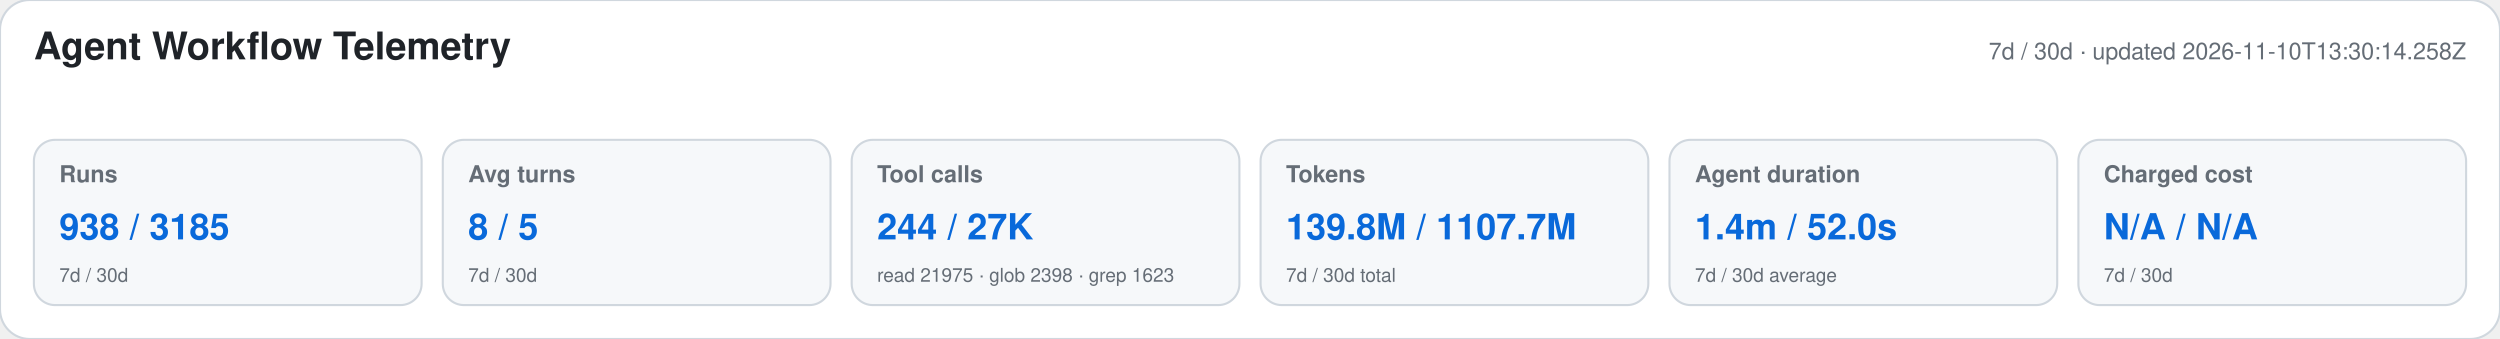
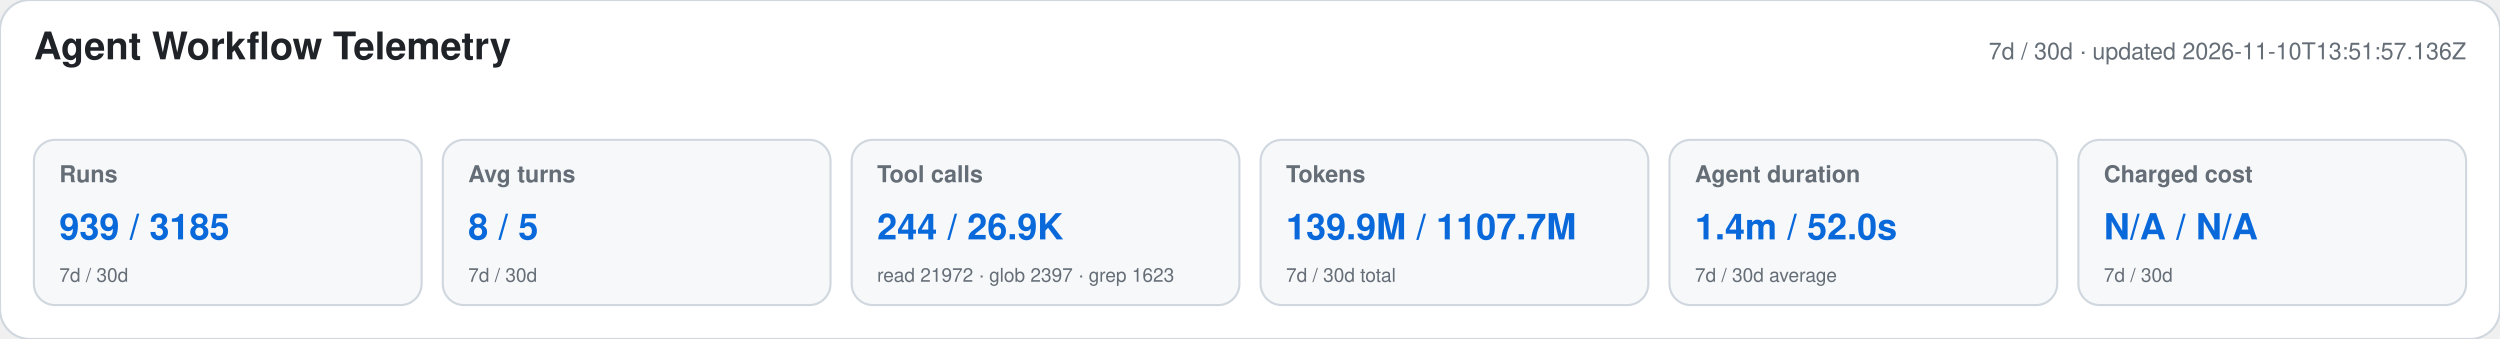
<svg xmlns="http://www.w3.org/2000/svg" width="1180" height="160" viewBox="0 0 1180 160" role="img" aria-labelledby="title desc">
  <style>text{font-family:-apple-system,BlinkMacSystemFont,"Segoe UI",Helvetica,Arial,sans-serif}.heading{font-size:18px;font-weight:650;fill:#1f2328}.meta,.label,.secondary{fill:#656d76}.meta,.label{font-size:11px}.label{font-weight:600}.primary{font-size:17px;font-weight:700;fill:#0969da}.secondary{font-size:9px}</style>
  <rect width="1180" height="160" rx="14" fill="#ffffff" stroke="#d0d7de" />
  <text x="16" y="28" class="heading">Agent Workflow Telemetry</text>
-   <text x="1164" y="28" text-anchor="end" class="meta">7d / 30d · updated 2026-11-10T13:30:14.258Z</text>
+   <text x="1164" y="28" text-anchor="end" class="meta">7d / 30d · updated 2026-11-10T13:51:57.136Z</text>
  <g>
    <rect x="16" y="66" width="183" height="78" rx="10" fill="#f6f8fa" stroke="#d0d7de" />
    <text x="28" y="86" class="label">Runs</text>
-     <text x="28" y="113" class="primary">938 / 3185</text>
+     <text x="28" y="113" class="primary">939 / 3185</text>
    <text x="28" y="133" class="secondary">7d / 30d</text>
  </g>
  <g>
    <rect x="209" y="66" width="183" height="78" rx="10" fill="#f6f8fa" stroke="#d0d7de" />
    <text x="221" y="86" class="label">Avg turns</text>
    <text x="221" y="113" class="primary">8 / 5</text>
    <text x="221" y="133" class="secondary">7d / 30d</text>
  </g>
  <g>
    <rect x="402" y="66" width="183" height="78" rx="10" fill="#f6f8fa" stroke="#d0d7de" />
    <text x="414" y="86" class="label">Tool calls</text>
-     <text x="414" y="113" class="primary">244 / 27K</text>
-     <text x="414" y="133" class="secondary">read 21975 · glob 2398 · grep 1623</text>
+     <text x="414" y="113" class="primary">244 / 26.9K</text>
+     <text x="414" y="133" class="secondary">read 21972 · glob 2397 · grep 1623</text>
  </g>
  <g>
    <rect x="595" y="66" width="183" height="78" rx="10" fill="#f6f8fa" stroke="#d0d7de" />
    <text x="607" y="86" class="label">Tokens</text>
-     <text x="607" y="113" class="primary">139.8M / 1107.7M</text>
+     <text x="607" y="113" class="primary">139.9M / 1107.7M</text>
    <text x="607" y="133" class="secondary">7d / 30d total</text>
  </g>
  <g>
    <rect x="788" y="66" width="183" height="78" rx="10" fill="#f6f8fa" stroke="#d0d7de" />
    <text x="800" y="86" class="label">Agent duration</text>
    <text x="800" y="113" class="primary">1.4m / 52.0s</text>
    <text x="800" y="133" class="secondary">7d / 30d average</text>
  </g>
  <g>
    <rect x="981" y="66" width="183" height="78" rx="10" fill="#f6f8fa" stroke="#d0d7de" />
    <text x="993" y="86" class="label">Charged cost</text>
    <text x="993" y="113" class="primary">N/A / N/A</text>
    <text x="993" y="133" class="secondary">7d / 30d</text>
  </g>
</svg>
